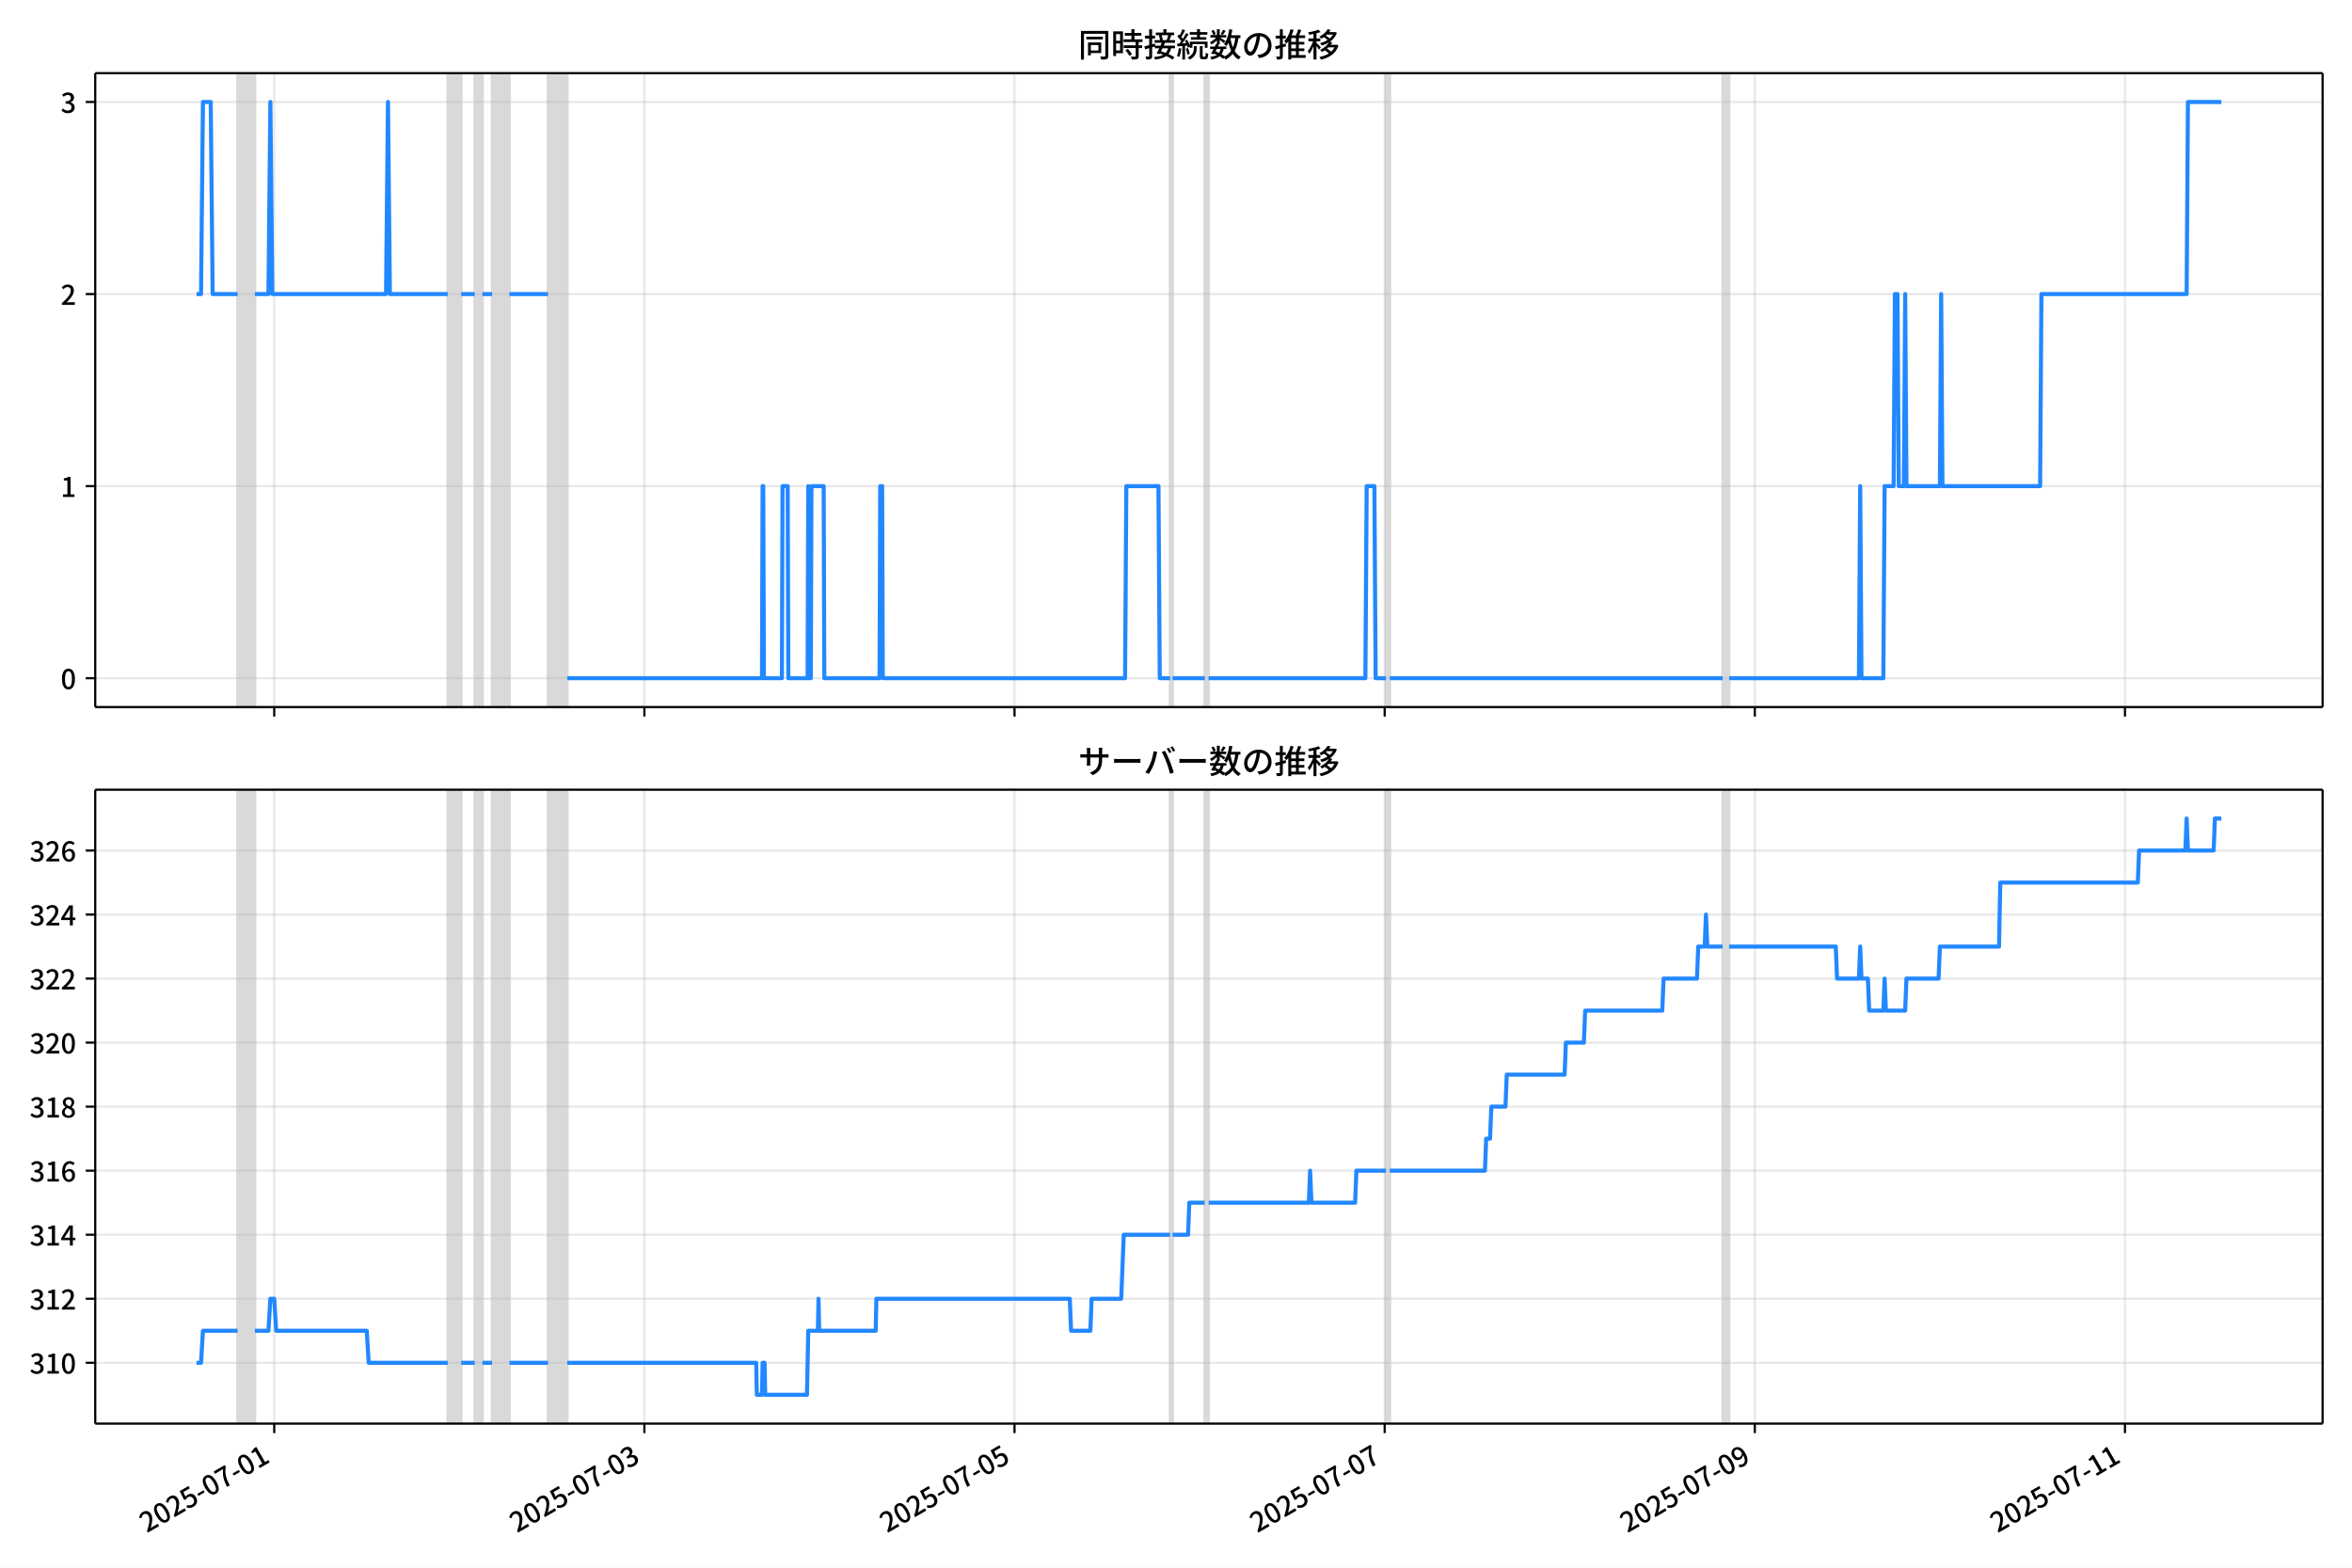
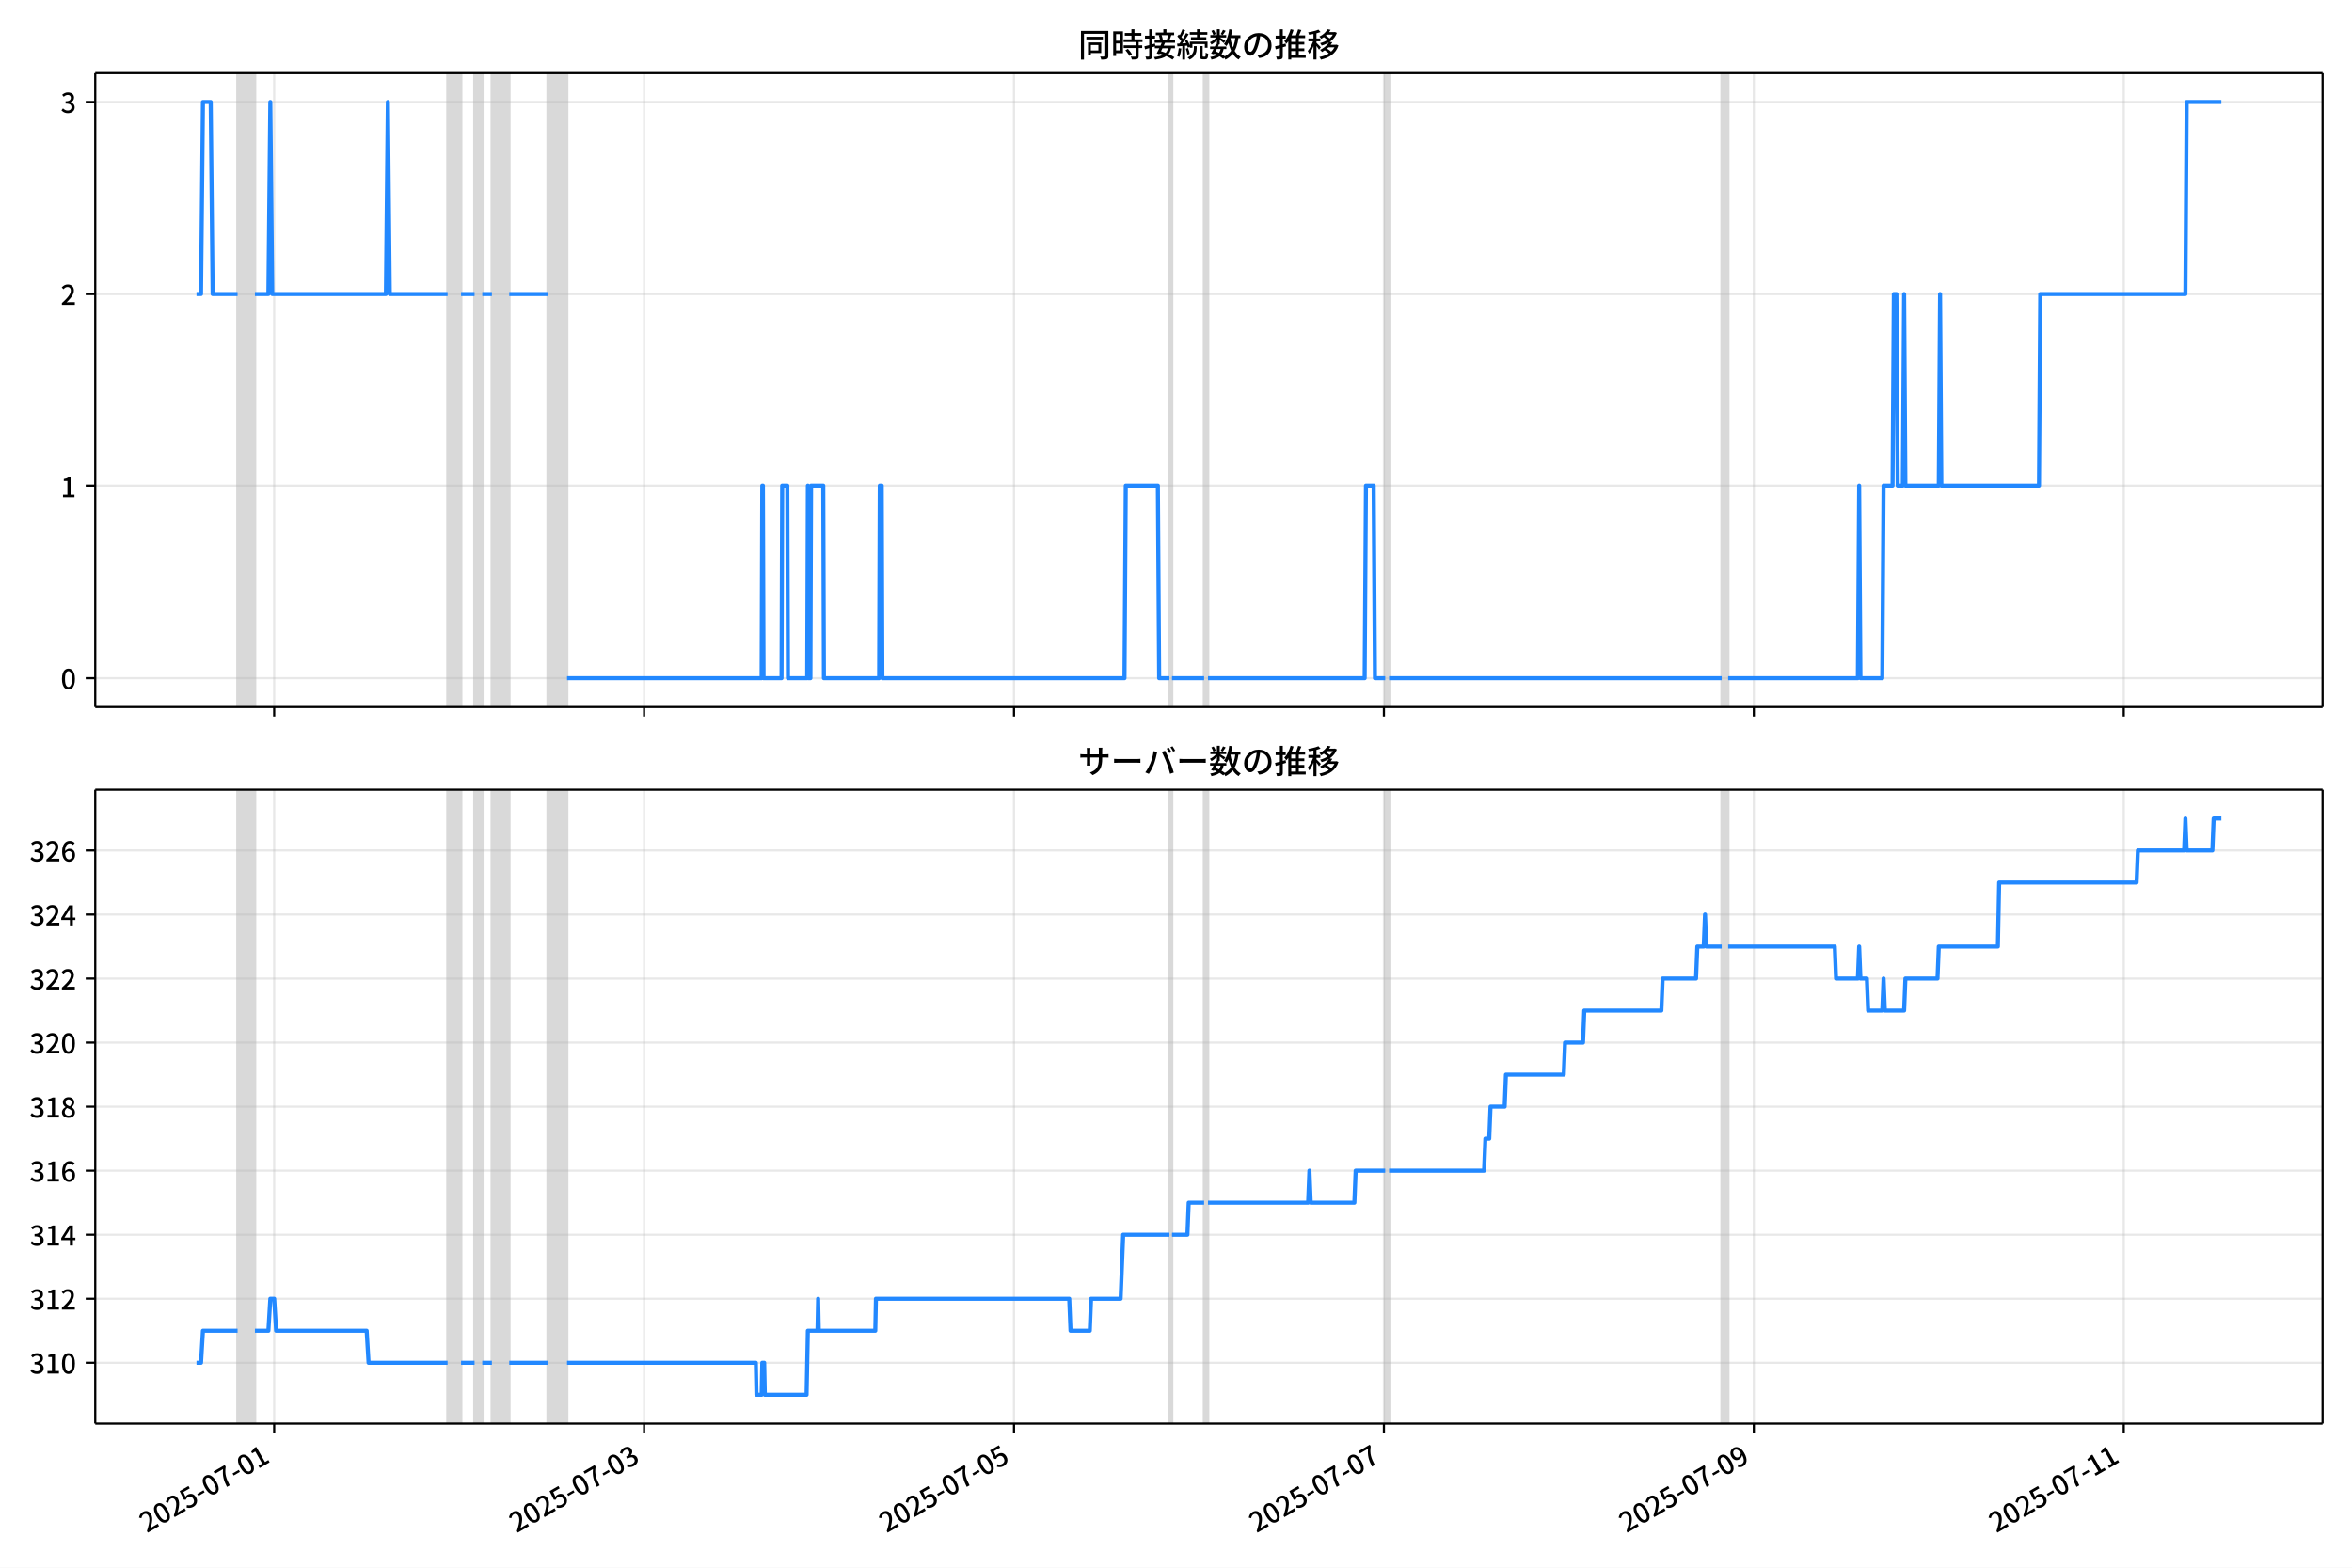
<svg xmlns="http://www.w3.org/2000/svg" xmlns:xlink="http://www.w3.org/1999/xlink" version="1.1" viewBox="0 0 864 576">
  <defs>
    <style type="text/css">*{stroke-linejoin: round; stroke-linecap: butt}</style>
  </defs>
  <g id="aa">
    <g id="ab">
      <path d="m0 576h864v-576h-864z" fill="#fff" />
    </g>
    <g id="ac">
      <g id="ad">
        <path d="m34.99 259.78h818.21v-232.9h-818.21z" fill="#fff" />
      </g>
      <g id="ae">
-         <path d="m87.282 259.78h6.374v-232.9h-6.374z" clip-path="url(#b)" fill="#808080" opacity=".3" stroke="#808080" />
+         <path d="m87.273 259.78h6.37v-232.9h-6.37z" clip-path="url(#b)" fill="#808080" opacity=".3" stroke="#808080" />
      </g>
      <g id="af">
-         <path d="m164.47 259.78h4.957v-232.9h-4.957z" clip-path="url(#b)" fill="#808080" opacity=".3" stroke="#808080" />
+         <path d="m164.42 259.78h4.954v-232.9h-4.954z" clip-path="url(#b)" fill="#808080" opacity=".3" stroke="#808080" />
      </g>
      <g id="ag">
-         <path d="m174.39 259.78h2.833v-232.9h-2.833z" clip-path="url(#b)" fill="#808080" opacity=".3" stroke="#808080" />
+         <path d="m174.32 259.78h2.831v-232.9h-2.831z" clip-path="url(#b)" fill="#808080" opacity=".3" stroke="#808080" />
      </g>
      <g id="ah">
-         <path d="m180.76 259.78h6.374v-232.9h-6.374z" clip-path="url(#b)" fill="#808080" opacity=".3" stroke="#808080" />
+         <path d="m180.69 259.78h6.37v-232.9h-6.37z" clip-path="url(#b)" fill="#808080" opacity=".3" stroke="#808080" />
      </g>
      <g id="ai">
-         <path d="m201.3 259.78h7.082v-232.9h-7.082z" clip-path="url(#b)" fill="#808080" opacity=".3" stroke="#808080" />
+         <path d="m201.22 259.78h7.077v-232.9h-7.077z" clip-path="url(#b)" fill="#808080" opacity=".3" stroke="#808080" />
      </g>
      <g id="aj">
-         <path d="m429.81 259.78h.944v-232.9h-.944z" clip-path="url(#b)" fill="#808080" opacity=".3" stroke="#808080" />
+         <path d="m429.58 259.78h.944v-232.9h-.944z" clip-path="url(#b)" fill="#808080" opacity=".3" stroke="#808080" />
      </g>
      <g id="ak">
-         <path d="m442.56 259.78h1.416v-232.9h-1.416z" clip-path="url(#b)" fill="#808080" opacity=".3" stroke="#808080" />
+         <path d="m442.32 259.78h1.415v-232.9h-1.415z" clip-path="url(#b)" fill="#808080" opacity=".3" stroke="#808080" />
      </g>
      <g id="al">
-         <path d="m509.13 259.78h1.416v-232.9h-1.416z" clip-path="url(#b)" fill="#808080" opacity=".3" stroke="#808080" />
+         <path d="m508.85 259.78h1.415v-232.9h-1.415z" clip-path="url(#b)" fill="#808080" opacity=".3" stroke="#808080" />
      </g>
      <g id="am">
-         <path d="m632.82 259.78h2.361v-232.9h-2.361z" clip-path="url(#b)" fill="#808080" opacity=".3" stroke="#808080" />
+         <path d="m632.47 259.78h2.359v-232.9h-2.359z" clip-path="url(#b)" fill="#808080" opacity=".3" stroke="#808080" />
      </g>
      <g id="an">
        <g id="ao">
          <g id="ap">
-             <path d="m100.74 259.78v-232.9" clip-path="url(#b)" fill="none" stroke="#b0b0b0" stroke-linecap="square" stroke-opacity=".3" stroke-width=".8" />
+             <path d="m100.72 259.78v-232.9" clip-path="url(#b)" fill="none" stroke="#b0b0b0" stroke-linecap="square" stroke-opacity=".3" stroke-width=".8" />
          </g>
          <g id="aq">
            <defs>
              <path id="f" d="m0 0v3.5" stroke="#000" stroke-width=".8" />
            </defs>
-             <use x="100.738" y="259.778" stroke="#000000" stroke-width=".8" xlink:href="#f" />
+             <use x="100.72" y="259.778" stroke="#000000" stroke-width=".8" xlink:href="#f" />
          </g>
        </g>
        <g id="ar">
          <g id="as">
-             <path d="m236.71 259.78v-232.9" clip-path="url(#b)" fill="none" stroke="#b0b0b0" stroke-linecap="square" stroke-opacity=".3" stroke-width=".8" />
+             <path d="m236.61 259.78v-232.9" clip-path="url(#b)" fill="none" stroke="#b0b0b0" stroke-linecap="square" stroke-opacity=".3" stroke-width=".8" />
          </g>
          <g id="at">
-             <use x="236.71" y="259.778" stroke="#000000" stroke-width=".8" xlink:href="#f" />
+             <use x="236.606" y="259.778" stroke="#000000" stroke-width=".8" xlink:href="#f" />
          </g>
        </g>
        <g id="au">
          <g id="av">
-             <path d="m372.68 259.78v-232.9" clip-path="url(#b)" fill="none" stroke="#b0b0b0" stroke-linecap="square" stroke-opacity=".3" stroke-width=".8" />
+             <path d="m372.49 259.78v-232.9" clip-path="url(#b)" fill="none" stroke="#b0b0b0" stroke-linecap="square" stroke-opacity=".3" stroke-width=".8" />
          </g>
          <g id="aw">
-             <use x="372.682" y="259.778" stroke="#000000" stroke-width=".8" xlink:href="#f" />
+             <use x="372.492" y="259.778" stroke="#000000" stroke-width=".8" xlink:href="#f" />
          </g>
        </g>
        <g id="ax">
          <g id="ay">
-             <path d="m508.65 259.78v-232.9" clip-path="url(#b)" fill="none" stroke="#b0b0b0" stroke-linecap="square" stroke-opacity=".3" stroke-width=".8" />
+             <path d="m508.38 259.78v-232.9" clip-path="url(#b)" fill="none" stroke="#b0b0b0" stroke-linecap="square" stroke-opacity=".3" stroke-width=".8" />
          </g>
          <g id="az">
-             <use x="508.655" y="259.778" stroke="#000000" stroke-width=".8" xlink:href="#f" />
+             <use x="508.378" y="259.778" stroke="#000000" stroke-width=".8" xlink:href="#f" />
          </g>
        </g>
        <g id="ba">
          <g id="bb">
-             <path d="m644.63 259.78v-232.9" clip-path="url(#b)" fill="none" stroke="#b0b0b0" stroke-linecap="square" stroke-opacity=".3" stroke-width=".8" />
+             <path d="m644.26 259.78v-232.9" clip-path="url(#b)" fill="none" stroke="#b0b0b0" stroke-linecap="square" stroke-opacity=".3" stroke-width=".8" />
          </g>
          <g id="bc">
-             <use x="644.627" y="259.778" stroke="#000000" stroke-width=".8" xlink:href="#f" />
+             <use x="644.264" y="259.778" stroke="#000000" stroke-width=".8" xlink:href="#f" />
          </g>
        </g>
        <g id="bd">
          <g id="be">
-             <path d="m780.6 259.78v-232.9" clip-path="url(#b)" fill="none" stroke="#b0b0b0" stroke-linecap="square" stroke-opacity=".3" stroke-width=".8" />
+             <path d="m780.15 259.78v-232.9" clip-path="url(#b)" fill="none" stroke="#b0b0b0" stroke-linecap="square" stroke-opacity=".3" stroke-width=".8" />
          </g>
          <g id="bf">
-             <use x="780.599" y="259.778" stroke="#000000" stroke-width=".8" xlink:href="#f" />
+             <use x="780.15" y="259.778" stroke="#000000" stroke-width=".8" xlink:href="#f" />
          </g>
        </g>
      </g>
      <g id="bg">
        <g id="bh">
          <g id="bi">
            <path d="m34.99 249.19h818.21" clip-path="url(#b)" fill="none" stroke="#b0b0b0" stroke-linecap="square" stroke-opacity=".3" stroke-width=".8" />
          </g>
          <g id="bj">
            <defs>
              <path id="e" d="m0 0h-3.5" stroke="#000" stroke-width=".8" />
            </defs>
            <use x="34.99" y="249.191" stroke="#000000" stroke-width=".8" xlink:href="#e" />
          </g>
          <g id="bk">
            <g transform="translate(22.29 253.18) scale(.1 -.1)">
              <defs>
                <path id="c" transform="scale(.015625)" d="m1830-90q-460 0-806 275-346 276-535 823-188 547-188 1366 0 820 188 1357 189 538 535 803 346 266 806 266 461 0 800-269 340-269 528-803 189-534 189-1354 0-819-189-1366-188-547-528-823-339-275-800-275zm0 589q237 0 422 185 186 186 288 599 103 413 103 1091 0 679-103 1082-102 403-288 582-185 180-422 180-236 0-422-180-186-179-292-582-105-403-105-1082 0-678 105-1091 106-413 292-599 186-185 422-185z" />
              </defs>
              <use xlink:href="#c" />
            </g>
          </g>
        </g>
        <g id="bl">
          <g id="bm">
            <path d="m34.99 178.62h818.21" clip-path="url(#b)" fill="none" stroke="#b0b0b0" stroke-linecap="square" stroke-opacity=".3" stroke-width=".8" />
          </g>
          <g id="bn">
            <use x="34.99" y="178.616" stroke="#000000" stroke-width=".8" xlink:href="#e" />
          </g>
          <g id="bo">
            <g transform="translate(22.29 182.6) scale(.1 -.1)">
              <defs>
                <path id="i" transform="scale(.015625)" d="m544 0v608h1037v3277h-845v467q333 58 579 147 247 90 451 218h557v-4109h915v-608h-2694z" />
              </defs>
              <use xlink:href="#i" />
            </g>
          </g>
        </g>
        <g id="bp">
          <g id="bq">
            <path d="m34.99 108.04h818.21" clip-path="url(#b)" fill="none" stroke="#b0b0b0" stroke-linecap="square" stroke-opacity=".3" stroke-width=".8" />
          </g>
          <g id="br">
            <use x="34.99" y="108.041" stroke="#000000" stroke-width=".8" xlink:href="#e" />
          </g>
          <g id="bs">
            <g transform="translate(22.29 112.03) scale(.1 -.1)">
              <defs>
                <path id="d" transform="scale(.015625)" d="m282 0v429q697 621 1164 1136 468 515 701 956 234 442 234 826 0 256-87 451-86 196-262 301-176 106-445 106-275 0-506-151-230-150-422-368l-416 410q301 333 637 518 336 186 803 186 429 0 749-176t496-493 176-745q0-455-224-919t-615-935q-390-470-889-950 186 20 394 36t374 16h1184v-634h-3046z" />
              </defs>
              <use xlink:href="#d" />
            </g>
          </g>
        </g>
        <g id="bt">
          <g id="bu">
            <path d="m34.99 37.466h818.21" clip-path="url(#b)" fill="none" stroke="#b0b0b0" stroke-linecap="square" stroke-opacity=".3" stroke-width=".8" />
          </g>
          <g id="bv">
            <use x="34.99" y="37.466" stroke="#000000" stroke-width=".8" xlink:href="#e" />
          </g>
          <g id="bw">
            <g transform="translate(22.29 41.451) scale(.1 -.1)">
              <defs>
                <path id="h" transform="scale(.015625)" d="m1715-90q-371 0-656 90t-503 240q-217 150-377 323l359 474q211-205 479-359 269-153 634-153 269 0 467 92 199 93 311 266t112 423q0 256-125 451t-429 300q-304 106-835 106v551q467 0 732 105 266 106 384 291 119 186 119 423 0 307-192 489-192 183-531 183-269 0-503-119-233-118-438-316l-384 460q282 256 614 413 333 157 737 157 422 0 748-144 327-144 512-413 186-269 186-659 0-403-221-685-221-281-592-422v-26q269-70 490-227t349-400 128-557q0-422-215-726-214-304-573-468-358-163-787-163z" />
              </defs>
              <use xlink:href="#h" />
            </g>
          </g>
        </g>
      </g>
      <g id="bx">
-         <path d="m72.181 108.04h1.663l.707-70.575h2.856l.71 70.575h9.165m6.374 0h4.957l.708-70.575.708 70.575h41.783l.708-70.575.708 70.575h21.246m4.957 0h4.957m2.833 0h3.541m6.374 0h14.164m7.082 141.15h71.527l.236-70.575h.236l.236 70.575h6.61l.236-70.575h1.889l.236 70.575h7.082l.236-70.575.236 70.575h.708l.236-70.575h4.485l.236 70.575h20.301l.236-70.575h.708l.236 70.575h88.996l.472-70.575h11.803l.472 70.575h3.777m.944 0h11.803m1.416 0h57.599l.472-70.575h2.833l.472 70.575h3.777m1.416 0h122.28m2.361 0h47.685l.472-70.575.472 70.575h8.026l.472-70.575h3.305l.472-70.575h.944l.472 70.575h1.889l.472-70.575.472 70.575h12.275l.472-70.575.472 70.575h35.882l.472-70.575h53.35l.472-70.575h12.275v0" clip-path="url(#b)" fill="none" stroke="#28f" stroke-linecap="square" stroke-width="1.5" />
+         <path d="m72.181 108.04h1.662l.706-70.575h2.855l.709 70.575h9.16m6.37 0h4.954l.708-70.575.708 70.575h41.757l.708-70.575.708 70.575h21.232m4.954 0h4.954m2.831 0h3.539m6.37 0h14.155m7.077 141.15h71.482l.236-70.575h.236l.236 70.575h6.606l.236-70.575h1.887l.236 70.575h7.077l.236-70.575.236 70.575h.708l.236-70.575h4.482l.236 70.575h20.289l.236-70.575h.708l.236 70.575h88.939l.472-70.575h11.796l.472 70.575h3.775m.944 0h11.796m1.415 0h57.563l.472-70.575h2.831l.472 70.575h3.775m1.415 0h122.2m2.359 0h47.654l.472-70.575.472 70.575h8.021l.472-70.575h3.303l.472-70.575h.944l.472 70.575h1.887l.472-70.575.472 70.575h12.267l.472-70.575.472 70.575h35.859l.472-70.575h53.316l.472-70.575h12.739v0" clip-path="url(#b)" fill="none" stroke="#28f" stroke-linecap="square" stroke-width="1.5" />
      </g>
      <g id="by">
        <path d="m34.99 259.78v-232.9" fill="none" stroke="#000" stroke-linecap="square" stroke-width=".8" />
      </g>
      <g id="bz">
        <path d="m853.2 259.78v-232.9" fill="none" stroke="#000" stroke-linecap="square" stroke-width=".8" />
      </g>
      <g id="ca">
        <path d="m34.99 259.78h818.21" fill="none" stroke="#000" stroke-linecap="square" stroke-width=".8" />
      </g>
      <g id="cb">
        <path d="m34.99 26.88h818.21" fill="none" stroke="#000" stroke-linecap="square" stroke-width=".8" />
      </g>
      <g id="cc">
        <g transform="translate(396.1 20.88) scale(.12 -.12)">
          <defs>
            <path id="v" transform="scale(.015625)" d="m1587 3936h3232v-518h-3232v518zm320-1114h557v-2534h-557v2534zm301 0h2291v-2086h-2291v512h1734v1069h-1734v505zm-1683 2260h5113v-570h-4524v-5056h-589v5626zm4768 0h595v-4896q0-250-67-397t-227-218q-160-77-426-96t-675-19q-13 83-45 192t-77 218q-45 108-89 185 281-13 527-13 247 0 330 0 83 7 118 42 36 35 36 112v4890z" />
            <path id="t" transform="scale(.015625)" d="m2714 4672h3238v-525h-3238v525zm-244-1235h3712v-538h-3712v538zm20-1184h3635v-531h-3635v531zm1523 3155h595v-2310h-595v2310zm832-2451h589v-2823q0-230-61-364-61-135-227-199-167-70-423-86t-633-16q-20 121-78 285-57 163-121 284 275-6 509-9t310-3q77 6 106 28 29 23 29 93v2810zm-2023-1677 487 282q153-160 313-352t294-381q135-189 206-343l-519-313q-64 153-189 348-124 196-278 394-154 199-314 365zm-2086 3718h1619v-4281h-1619v544h1056v3187h-1056v550zm32-1843h1293v-537h-1293v537zm-320 1843h563v-4832h-563v4832z" />
            <path id="u" transform="scale(.015625)" d="m3866 5408h614v-870h-614v870zm-1479-653h3597v-518h-3597v518zm-230-1485h4e3v-518h-4e3v518zm825 922 519 102q64-160 121-342 58-182 96-352 39-170 45-304l-544-128q-6 134-42 313-35 180-83 365-48 186-112 346zm1856 109 589-71q-96-275-202-557-105-281-195-486l-518 77q58 147 122 329 64 183 118 372t86 336zm-2643-2106h3943v-518h-3943v518zm1408 685 602-115q-167-371-362-784t-390-797-362-685l-525 179q160 288 346 666t368 784 323 752zm-659-2157 358 403q352-102 733-240 381-137 752-304 371-166 697-336 327-169 558-329l-384-461q-218 160-532 336-313 176-685 345-371 170-755 323-384 154-742 263zm1894 1114 583-71q-122-550-353-944-230-393-604-662t-922-435q-547-167-1296-269-25 128-93 269-67 141-137 230 678 64 1168 192t819 349q330 221 531 550 202 330 304 791zm-4684 217q396 90 953 240 557 151 1120 311l77-544q-525-154-1053-311-528-156-963-284l-134 588zm121 2093h1965v-563h-1965v563zm819 1248h576v-5229q0-236-51-374t-192-208q-141-77-355-99-214-23-541-16-13 115-64 288t-109 294q205-6 381-6t234 0q64 0 92 28 29 29 29 93v5229z" />
            <path id="s" transform="scale(.015625)" d="m4058 5408h595v-1798h-595v1798zm-1415-563h3443v-499h-3443v499zm231-992h3008v-499h-3008v499zm-224-877h3475v-1203h-531v729h-2432v-729h-512v1203zm1964-877h551v-1881q0-122 22-157 23-35 106-35 25 0 92 0 68 0 135 0t99 0q51 0 83 54t45 224 19 515q90-70 234-131t259-93q-19-429-83-662-64-234-183-326-118-93-316-93-39 0-103 0t-134 0-138 0q-67 0-99 0-237 0-365 64t-176 218q-48 153-48 422v1881zm-1164-6h550v-455q0-243-48-528-48-284-186-579-137-294-409-572-272-279-727-503-70 90-192 208-121 118-230 195 416 205 665 438 250 234 371 474 122 240 164 467 42 228 42 413v442zm-2240 3309 524-192q-121-244-259-503-137-259-275-496t-259-416l-410 173q122 186 246 438 125 253 240 515 116 263 193 481zm716-743 500-230q-224-359-496-756-272-396-548-764-275-368-518-650l-358 205q179 211 377 483 199 272 387 569 189 298 358 592 170 295 298 551zm-1721-665 307 403q166-154 339-340 173-185 320-364t224-327l-326-460q-77 160-218 348-141 189-314 384-172 196-332 356zm1485-832 435 179q128-211 249-458 122-246 215-474 93-227 137-412l-473-211q-32 185-119 422-86 237-201 486-115 250-243 468zm-1530-583q422 26 998 54 576 29 1184 68l7-499q-570-45-1127-84-556-38-992-70l-70 531zm1702-992 436 135q121-276 214-596t118-556l-454-148q-26 237-112 563-86 327-202 602zm-1363 109 499-83q-57-455-163-897-105-441-253-748-51 32-134 73-83 42-170 83-86 42-144 62 148 294 234 697t131 813zm691 627h525v-2861h-525v2861z" />
            <path id="m" transform="scale(.015625)" d="m224 2022h3187v-499h-3187v499zm51 2247h3111v-487h-3111v487zm1127-1735 563-121q-154-320-333-672t-352-679q-173-326-326-582l-532 173q148 243 324 566t345 669q170 346 311 646zm934-832 563-64q-89-480-262-838t-461-614-701-432-976-298q-25 128-99 269t-157 237q659 102 1085 303 426 202 666 554t342 883zm422 3597 519-211q-147-218-298-436-150-217-278-377l-403 186q121 173 252 413 132 240 208 425zm-1203 109h563v-2957h-563v2957zm-1075-320 448 186q134-192 246-420 112-227 157-393l-467-211q-38 172-147 406t-237 432zm1094-1050 397-236q-160-263-400-529-240-265-519-489-278-224-553-378-51 103-141 237-89 135-179 218 269 109 534 294 266 186 493 416 228 231 368 467zm487-204q83-45 246-145 163-99 352-211t346-211 221-150l-327-423q-83 77-230 198-147 122-317 253-170 132-327 250-156 119-259 189l295 250zm1798 396h2311v-556h-2311v556zm115 1178 615-90q-103-640-263-1235t-384-1101q-224-505-512-889-44 57-134 134t-186 157-166 125q275 339 473 796 199 458 340 995 141 538 217 1108zm1223-1510 614-58q-147-1101-445-1940-297-838-813-1443-515-604-1321-1014-26 71-90 177-64 105-134 208-70 102-128 159 742 346 1212 880 471 535 730 1290 260 755 375 1741zm-1005-135q134-851 387-1597 253-745 659-1305 407-560 1002-874-70-57-154-150-83-93-154-189-70-96-121-179-633 371-1056 988-422 618-688 1434-265 816-425 1783l550 89zm-3309-3065 327 416q377-148 754-330 378-182 701-378 324-195 548-368l-416-435q-211 179-519 378-307 198-666 383-358 186-729 334z" />
            <path id="r" transform="scale(.015625)" d="m3686 4378q-64-493-163-1041-99-547-265-1084-192-653-432-1104t-522-688-595-237q-320 0-596 221-275 221-448 621-172 400-172 931 0 537 220 1017 221 480 611 851 391 372 909 583 519 211 1121 211 576 0 1040-186 464-185 793-515 330-329 502-771 173-441 173-941 0-672-278-1194-278-521-816-851-538-329-1318-444l-378 601q166 20 307 42t263 48q307 70 585 217 279 148 496 375 218 227 342 534 125 308 125 692t-122 713q-121 330-358 573-236 243-582 380-346 138-781 138-525 0-935-186-409-185-694-489-284-304-432-656-147-352-147-678 0-365 89-605 90-240 224-355 135-115 276-115t288 144 297 457q151 314 298 800 147 461 246 982 100 522 145 1021l684-12z" />
            <path id="n" transform="scale(.015625)" d="m2995 2925h2893v-519h-2893v519zm0-1280h2893v-519h-2893v519zm-64-1299h3232v-557h-3232v557zm1312 3577h563v-3763h-563v3763zm429 1466 634-141q-154-390-340-794-185-403-339-684l-512 140q103 199 208 458 106 259 195 528 90 269 154 493zm-1472 25 582-147q-153-518-371-1018-217-499-483-931t-573-758q-38 64-109 160-70 96-147 198-77 103-141 160 416 416 733 1034t509 1302zm128-1203h2720v-537h-2720v-4205h-582v4422l313 320h269zm-3174-2157q396 90 953 240 557 151 1120 311l77-544q-525-154-1053-311-528-156-963-284l-134 588zm121 2093h1965v-563h-1965v563zm819 1248h576v-5229q0-236-51-374t-192-208q-141-77-355-99-214-23-541-16-13 115-64 288t-109 294q205-6 381-6t234 0q64 0 92 28 29 29 29 93v5229z" />
            <path id="l" transform="scale(.015625)" d="m4051 5402 595-109q-281-493-729-941t-1107-806q-39 64-106 144t-141 153q-73 74-137 119 608 288 1011 678t614 762zm-77-557h1511v-493h-1863l352 493zm1293 0h109l109 25 384-179q-192-505-496-905t-695-701q-390-301-845-519-454-217-947-358-44 109-137 253t-176 227q448 109 867 294 419 186 777 445 359 259 631 592t419 730v96zm-1990-954 377 307q167-96 336-218 170-121 320-249 151-128 247-237l-397-332q-90 108-237 236t-317 259q-169 132-329 234zm1107-934 595-109q-307-538-803-1031-496-492-1232-876-38 64-102 144t-138 156q-74 77-138 116 455 217 807 483t604 554q253 288 407 563zm-90-589h1460v-506h-1818l358 506zm1268 0h121l109 26 384-167q-192-614-531-1075t-787-794q-448-332-983-553-534-221-1129-355-45 115-132 269-86 153-176 249 551 96 1043 285 493 189 903 473 410 285 714 669t464 883v90zm-2132-1056 410 339q186-102 384-237 198-134 371-275t282-269l-435-371q-103 128-270 272-166 144-361 288t-381 253zm-2150 3533h589v-5376h-589v5376zm-992-1242h2336v-569h-2336v569zm1024-224 365-160q-96-339-231-707-134-368-291-727-157-358-336-672-179-313-365-537-44 128-134 291t-160 272q173 192 339 457 167 266 323 570 157 304 282 618t208 595zm941 1946 416-467q-314-122-695-221-380-99-784-173-403-74-780-131-20 102-71 236-51 135-102 231 358 58 732 138 375 80 711 179t573 208zm-397-2579q58-45 179-170 122-125 266-266 144-140 259-265t160-183l-352-473q-58 102-157 255-99 154-218 317-118 164-227 311-108 147-185 237l275 237z" />
          </defs>
          <use xlink:href="#v" />
          <use transform="translate(100)" xlink:href="#t" />
          <use transform="translate(200)" xlink:href="#u" />
          <use transform="translate(300)" xlink:href="#s" />
          <use transform="translate(400)" xlink:href="#m" />
          <use transform="translate(500)" xlink:href="#r" />
          <use transform="translate(600)" xlink:href="#n" />
          <use transform="translate(700)" xlink:href="#l" />
        </g>
      </g>
    </g>
    <g id="cd">
      <g id="ce">
        <path d="m34.99 523.06h818.21v-232.9h-818.21z" fill="#fff" />
      </g>
      <g id="cf">
-         <path d="m87.282 523.06h6.374v-232.9h-6.374z" clip-path="url(#a)" fill="#808080" opacity=".3" stroke="#808080" />
+         <path d="m87.273 523.06h6.37v-232.9h-6.37z" clip-path="url(#a)" fill="#808080" opacity=".3" stroke="#808080" />
      </g>
      <g id="cg">
-         <path d="m164.47 523.06h4.957v-232.9h-4.957z" clip-path="url(#a)" fill="#808080" opacity=".3" stroke="#808080" />
+         <path d="m164.42 523.06h4.954v-232.9h-4.954z" clip-path="url(#a)" fill="#808080" opacity=".3" stroke="#808080" />
      </g>
      <g id="ch">
-         <path d="m174.39 523.06h2.833v-232.9h-2.833z" clip-path="url(#a)" fill="#808080" opacity=".3" stroke="#808080" />
+         <path d="m174.32 523.06h2.831v-232.9h-2.831z" clip-path="url(#a)" fill="#808080" opacity=".3" stroke="#808080" />
      </g>
      <g id="ci">
-         <path d="m180.76 523.06h6.374v-232.9h-6.374z" clip-path="url(#a)" fill="#808080" opacity=".3" stroke="#808080" />
+         <path d="m180.69 523.06h6.37v-232.9h-6.37z" clip-path="url(#a)" fill="#808080" opacity=".3" stroke="#808080" />
      </g>
      <g id="cj">
-         <path d="m201.3 523.06h7.082v-232.9h-7.082z" clip-path="url(#a)" fill="#808080" opacity=".3" stroke="#808080" />
+         <path d="m201.22 523.06h7.077v-232.9h-7.077z" clip-path="url(#a)" fill="#808080" opacity=".3" stroke="#808080" />
      </g>
      <g id="ck">
-         <path d="m429.81 523.06h.944v-232.9h-.944z" clip-path="url(#a)" fill="#808080" opacity=".3" stroke="#808080" />
+         <path d="m429.58 523.06h.944v-232.9h-.944z" clip-path="url(#a)" fill="#808080" opacity=".3" stroke="#808080" />
      </g>
      <g id="cl">
-         <path d="m442.56 523.06h1.416v-232.9h-1.416z" clip-path="url(#a)" fill="#808080" opacity=".3" stroke="#808080" />
+         <path d="m442.32 523.06h1.415v-232.9h-1.415z" clip-path="url(#a)" fill="#808080" opacity=".3" stroke="#808080" />
      </g>
      <g id="cm">
-         <path d="m509.13 523.06h1.416v-232.9h-1.416z" clip-path="url(#a)" fill="#808080" opacity=".3" stroke="#808080" />
+         <path d="m508.85 523.06h1.415v-232.9h-1.415z" clip-path="url(#a)" fill="#808080" opacity=".3" stroke="#808080" />
      </g>
      <g id="cn">
-         <path d="m632.82 523.06h2.361v-232.9h-2.361z" clip-path="url(#a)" fill="#808080" opacity=".3" stroke="#808080" />
+         <path d="m632.47 523.06h2.359v-232.9h-2.359z" clip-path="url(#a)" fill="#808080" opacity=".3" stroke="#808080" />
      </g>
      <g id="co">
        <g id="cp">
          <g id="cq">
-             <path d="m100.74 523.06v-232.9" clip-path="url(#a)" fill="none" stroke="#b0b0b0" stroke-linecap="square" stroke-opacity=".3" stroke-width=".8" />
+             <path d="m100.72 523.06v-232.9" clip-path="url(#a)" fill="none" stroke="#b0b0b0" stroke-linecap="square" stroke-opacity=".3" stroke-width=".8" />
          </g>
          <g id="cr">
-             <use x="100.738" y="523.055" stroke="#000000" stroke-width=".8" xlink:href="#f" />
+             <use x="100.72" y="523.055" stroke="#000000" stroke-width=".8" xlink:href="#f" />
          </g>
          <g id="cs">
-             <g transform="translate(53.948 563.33) rotate(-30) scale(.1 -.1)">
+             <g transform="translate(53.93 563.33) rotate(-30) scale(.1 -.1)">
              <defs>
                <path id="k" transform="scale(.015625)" d="m1715-90q-365 0-653 90t-506 237q-217 147-383 307l352 480q134-134 294-246t361-183q202-70 452-70 262 0 473 118 212 119 333 346 122 227 122 541 0 460-247 716-246 256-649 256-224 0-384-64t-365-198l-365 237 141 2240h2387v-627h-1747l-109-1204q154 77 307 118 154 42 340 42 397 0 723-160t518-490q192-329 192-847 0-519-224-887t-586-560q-361-192-777-192z" />
                <path id="g" transform="scale(.015625)" d="m301 1536v544h1689v-544h-1689z" />
                <path id="j" transform="scale(.015625)" d="m1235 0q32 646 109 1187t224 1024 384 941 576 938h-2208v627h3027v-455q-409-512-665-989-256-476-397-969t-205-1053-90-1251h-755z" />
              </defs>
              <use xlink:href="#d" />
              <use transform="translate(57)" xlink:href="#c" />
              <use transform="translate(114)" xlink:href="#d" />
              <use transform="translate(171)" xlink:href="#k" />
              <use transform="translate(228)" xlink:href="#g" />
              <use transform="translate(263.7)" xlink:href="#c" />
              <use transform="translate(320.7)" xlink:href="#j" />
              <use transform="translate(377.7)" xlink:href="#g" />
              <use transform="translate(413.4)" xlink:href="#c" />
              <use transform="translate(470.4)" xlink:href="#i" />
            </g>
          </g>
        </g>
        <g id="ct">
          <g id="cu">
-             <path d="m236.71 523.06v-232.9" clip-path="url(#a)" fill="none" stroke="#b0b0b0" stroke-linecap="square" stroke-opacity=".3" stroke-width=".8" />
+             <path d="m236.61 523.06v-232.9" clip-path="url(#a)" fill="none" stroke="#b0b0b0" stroke-linecap="square" stroke-opacity=".3" stroke-width=".8" />
          </g>
          <g id="cv">
-             <use x="236.71" y="523.055" stroke="#000000" stroke-width=".8" xlink:href="#f" />
+             <use x="236.606" y="523.055" stroke="#000000" stroke-width=".8" xlink:href="#f" />
          </g>
          <g id="cw">
-             <g transform="translate(189.92 563.33) rotate(-30) scale(.1 -.1)">
+             <g transform="translate(189.82 563.33) rotate(-30) scale(.1 -.1)">
              <use xlink:href="#d" />
              <use transform="translate(57)" xlink:href="#c" />
              <use transform="translate(114)" xlink:href="#d" />
              <use transform="translate(171)" xlink:href="#k" />
              <use transform="translate(228)" xlink:href="#g" />
              <use transform="translate(263.7)" xlink:href="#c" />
              <use transform="translate(320.7)" xlink:href="#j" />
              <use transform="translate(377.7)" xlink:href="#g" />
              <use transform="translate(413.4)" xlink:href="#c" />
              <use transform="translate(470.4)" xlink:href="#h" />
            </g>
          </g>
        </g>
        <g id="cx">
          <g id="cy">
-             <path d="m372.68 523.06v-232.9" clip-path="url(#a)" fill="none" stroke="#b0b0b0" stroke-linecap="square" stroke-opacity=".3" stroke-width=".8" />
+             <path d="m372.49 523.06v-232.9" clip-path="url(#a)" fill="none" stroke="#b0b0b0" stroke-linecap="square" stroke-opacity=".3" stroke-width=".8" />
          </g>
          <g id="cz">
-             <use x="372.682" y="523.055" stroke="#000000" stroke-width=".8" xlink:href="#f" />
+             <use x="372.492" y="523.055" stroke="#000000" stroke-width=".8" xlink:href="#f" />
          </g>
          <g id="da">
-             <g transform="translate(325.89 563.33) rotate(-30) scale(.1 -.1)">
+             <g transform="translate(325.7 563.33) rotate(-30) scale(.1 -.1)">
              <use xlink:href="#d" />
              <use transform="translate(57)" xlink:href="#c" />
              <use transform="translate(114)" xlink:href="#d" />
              <use transform="translate(171)" xlink:href="#k" />
              <use transform="translate(228)" xlink:href="#g" />
              <use transform="translate(263.7)" xlink:href="#c" />
              <use transform="translate(320.7)" xlink:href="#j" />
              <use transform="translate(377.7)" xlink:href="#g" />
              <use transform="translate(413.4)" xlink:href="#c" />
              <use transform="translate(470.4)" xlink:href="#k" />
            </g>
          </g>
        </g>
        <g id="db">
          <g id="dc">
-             <path d="m508.65 523.06v-232.9" clip-path="url(#a)" fill="none" stroke="#b0b0b0" stroke-linecap="square" stroke-opacity=".3" stroke-width=".8" />
+             <path d="m508.38 523.06v-232.9" clip-path="url(#a)" fill="none" stroke="#b0b0b0" stroke-linecap="square" stroke-opacity=".3" stroke-width=".8" />
          </g>
          <g id="dd">
-             <use x="508.655" y="523.055" stroke="#000000" stroke-width=".8" xlink:href="#f" />
+             <use x="508.378" y="523.055" stroke="#000000" stroke-width=".8" xlink:href="#f" />
          </g>
          <g id="de">
-             <g transform="translate(461.87 563.33) rotate(-30) scale(.1 -.1)">
+             <g transform="translate(461.59 563.33) rotate(-30) scale(.1 -.1)">
              <use xlink:href="#d" />
              <use transform="translate(57)" xlink:href="#c" />
              <use transform="translate(114)" xlink:href="#d" />
              <use transform="translate(171)" xlink:href="#k" />
              <use transform="translate(228)" xlink:href="#g" />
              <use transform="translate(263.7)" xlink:href="#c" />
              <use transform="translate(320.7)" xlink:href="#j" />
              <use transform="translate(377.7)" xlink:href="#g" />
              <use transform="translate(413.4)" xlink:href="#c" />
              <use transform="translate(470.4)" xlink:href="#j" />
            </g>
          </g>
        </g>
        <g id="df">
          <g id="dg">
-             <path d="m644.63 523.06v-232.9" clip-path="url(#a)" fill="none" stroke="#b0b0b0" stroke-linecap="square" stroke-opacity=".3" stroke-width=".8" />
+             <path d="m644.26 523.06v-232.9" clip-path="url(#a)" fill="none" stroke="#b0b0b0" stroke-linecap="square" stroke-opacity=".3" stroke-width=".8" />
          </g>
          <g id="dh">
-             <use x="644.627" y="523.055" stroke="#000000" stroke-width=".8" xlink:href="#f" />
+             <use x="644.264" y="523.055" stroke="#000000" stroke-width=".8" xlink:href="#f" />
          </g>
          <g id="di">
-             <g transform="translate(597.84 563.33) rotate(-30) scale(.1 -.1)">
+             <g transform="translate(597.47 563.33) rotate(-30) scale(.1 -.1)">
              <defs>
                <path id="w" transform="scale(.015625)" d="m1562-90q-410 0-708 150-297 151-502 356l403 461q141-160 346-256t422-96q224 0 425 102 202 103 352 333 151 230 237 614 87 384 87 941 0 589-115 970t-323 563-496 182q-205 0-372-118-166-118-262-336t-96-525q0-301 86-512 87-211 259-323 173-112 417-112 224 0 460 141 237 141 448 461l32-544q-134-180-313-314t-371-208-384-74q-391 0-689 166-297 167-467 496-169 330-169 823 0 467 195 816t515 541 698 192q339 0 636-138 298-137 519-419 221-281 349-710t128-1018q0-691-141-1187t-391-807q-249-310-563-461-313-150-652-150z" />
              </defs>
              <use xlink:href="#d" />
              <use transform="translate(57)" xlink:href="#c" />
              <use transform="translate(114)" xlink:href="#d" />
              <use transform="translate(171)" xlink:href="#k" />
              <use transform="translate(228)" xlink:href="#g" />
              <use transform="translate(263.7)" xlink:href="#c" />
              <use transform="translate(320.7)" xlink:href="#j" />
              <use transform="translate(377.7)" xlink:href="#g" />
              <use transform="translate(413.4)" xlink:href="#c" />
              <use transform="translate(470.4)" xlink:href="#w" />
            </g>
          </g>
        </g>
        <g id="dj">
          <g id="dk">
-             <path d="m780.6 523.06v-232.9" clip-path="url(#a)" fill="none" stroke="#b0b0b0" stroke-linecap="square" stroke-opacity=".3" stroke-width=".8" />
+             <path d="m780.15 523.06v-232.9" clip-path="url(#a)" fill="none" stroke="#b0b0b0" stroke-linecap="square" stroke-opacity=".3" stroke-width=".8" />
          </g>
          <g id="dl">
-             <use x="780.599" y="523.055" stroke="#000000" stroke-width=".8" xlink:href="#f" />
+             <use x="780.15" y="523.055" stroke="#000000" stroke-width=".8" xlink:href="#f" />
          </g>
          <g id="dm">
-             <g transform="translate(733.81 563.33) rotate(-30) scale(.1 -.1)">
+             <g transform="translate(733.36 563.33) rotate(-30) scale(.1 -.1)">
              <use xlink:href="#d" />
              <use transform="translate(57)" xlink:href="#c" />
              <use transform="translate(114)" xlink:href="#d" />
              <use transform="translate(171)" xlink:href="#k" />
              <use transform="translate(228)" xlink:href="#g" />
              <use transform="translate(263.7)" xlink:href="#c" />
              <use transform="translate(320.7)" xlink:href="#j" />
              <use transform="translate(377.7)" xlink:href="#g" />
              <use transform="translate(413.4)" xlink:href="#i" />
              <use transform="translate(470.4)" xlink:href="#i" />
            </g>
          </g>
        </g>
      </g>
      <g id="dn">
        <g id="do">
          <g id="dp">
            <path d="m34.99 500.71h818.21" clip-path="url(#a)" fill="none" stroke="#b0b0b0" stroke-linecap="square" stroke-opacity=".3" stroke-width=".8" />
          </g>
          <g id="dq">
            <use x="34.99" y="500.707" stroke="#000000" stroke-width=".8" xlink:href="#e" />
          </g>
          <g id="dr">
            <g transform="translate(10.89 504.69) scale(.1 -.1)">
              <use xlink:href="#h" />
              <use transform="translate(57)" xlink:href="#i" />
              <use transform="translate(114)" xlink:href="#c" />
            </g>
          </g>
        </g>
        <g id="ds">
          <g id="dt">
            <path d="m34.99 477.18h818.21" clip-path="url(#a)" fill="none" stroke="#b0b0b0" stroke-linecap="square" stroke-opacity=".3" stroke-width=".8" />
          </g>
          <g id="du">
            <use x="34.99" y="477.182" stroke="#000000" stroke-width=".8" xlink:href="#e" />
          </g>
          <g id="dv">
            <g transform="translate(10.89 481.17) scale(.1 -.1)">
              <use xlink:href="#h" />
              <use transform="translate(57)" xlink:href="#i" />
              <use transform="translate(114)" xlink:href="#d" />
            </g>
          </g>
        </g>
        <g id="dw">
          <g id="dx">
            <path d="m34.99 453.66h818.21" clip-path="url(#a)" fill="none" stroke="#b0b0b0" stroke-linecap="square" stroke-opacity=".3" stroke-width=".8" />
          </g>
          <g id="dy">
            <use x="34.99" y="453.657" stroke="#000000" stroke-width=".8" xlink:href="#e" />
          </g>
          <g id="dz">
            <g transform="translate(10.89 457.64) scale(.1 -.1)">
              <defs>
                <path id="p" transform="scale(.015625)" d="m2170 0v3072q0 192 12 457 13 266 20 458h-26q-90-179-183-365-92-185-195-364l-921-1415h2579v-576h-3328v493l1875 2957h858v-4717h-691z" />
              </defs>
              <use xlink:href="#h" />
              <use transform="translate(57)" xlink:href="#i" />
              <use transform="translate(114)" xlink:href="#p" />
            </g>
          </g>
        </g>
        <g id="ea">
          <g id="eb">
            <path d="m34.99 430.13h818.21" clip-path="url(#a)" fill="none" stroke="#b0b0b0" stroke-linecap="square" stroke-opacity=".3" stroke-width=".8" />
          </g>
          <g id="ec">
            <use x="34.99" y="430.132" stroke="#000000" stroke-width=".8" xlink:href="#e" />
          </g>
          <g id="ed">
            <g transform="translate(10.89 434.12) scale(.1 -.1)">
              <defs>
                <path id="o" transform="scale(.015625)" d="m1971-90q-339 0-634 144-294 144-518 435-224 292-352 733-128 442-128 1044 0 678 147 1161 148 483 397 784 250 301 570 445t665 144q397 0 688-147 292-147 490-359l-403-448q-128 154-327 253-198 99-409 99-307 0-567-182-259-182-413-605-153-422-153-1145 0-608 115-1002t326-589q212-195 493-195 212 0 375 121 163 122 259 343t96 522q0 300-90 511-89 212-259 320-169 109-419 109-211 0-451-134t-458-461l-25 538q134 192 313 323t374 201q196 71 375 71 397 0 694-163 298-163 467-490 170-326 170-825 0-468-195-817-195-348-512-544-317-195-701-195z" />
              </defs>
              <use xlink:href="#h" />
              <use transform="translate(57)" xlink:href="#i" />
              <use transform="translate(114)" xlink:href="#o" />
            </g>
          </g>
        </g>
        <g id="ee">
          <g id="ef">
            <path d="m34.99 406.61h818.21" clip-path="url(#a)" fill="none" stroke="#b0b0b0" stroke-linecap="square" stroke-opacity=".3" stroke-width=".8" />
          </g>
          <g id="eg">
            <use x="34.99" y="406.607" stroke="#000000" stroke-width=".8" xlink:href="#e" />
          </g>
          <g id="eh">
            <g transform="translate(10.89 410.59) scale(.1 -.1)">
              <defs>
                <path id="x" transform="scale(.015625)" d="m1830-90q-441 0-787 163-345 164-547 448-202 285-202 650 0 314 122 557t314 419 403 291v32q-256 186-442 458-185 272-185 643 0 365 176 640t480 425q304 151 694 151 410 0 704-160t457-439q164-278 164-649 0-237-96-448t-234-381q-137-169-291-278v-32q218-115 397-285 179-169 288-406t109-557q0-346-189-628-189-281-532-448-342-166-803-166zm314 2708q205 198 310 419 106 221 106 464 0 211-83 384t-247 272q-163 99-393 99-288 0-480-183-192-182-192-502 0-256 134-429 135-172 359-294t486-230zm-294-2170q236 0 418 89 183 90 285 253 103 164 103 388 0 211-90 367-89 157-246 272-157 116-368 215t-454 195q-244-173-398-426-153-252-153-553 0-237 118-416 119-179 324-282 205-102 461-102z" />
              </defs>
              <use xlink:href="#h" />
              <use transform="translate(57)" xlink:href="#i" />
              <use transform="translate(114)" xlink:href="#x" />
            </g>
          </g>
        </g>
        <g id="ei">
          <g id="ej">
            <path d="m34.99 383.08h818.21" clip-path="url(#a)" fill="none" stroke="#b0b0b0" stroke-linecap="square" stroke-opacity=".3" stroke-width=".8" />
          </g>
          <g id="ek">
            <use x="34.99" y="383.082" stroke="#000000" stroke-width=".8" xlink:href="#e" />
          </g>
          <g id="el">
            <g transform="translate(10.89 387.07) scale(.1 -.1)">
              <use xlink:href="#h" />
              <use transform="translate(57)" xlink:href="#d" />
              <use transform="translate(114)" xlink:href="#c" />
            </g>
          </g>
        </g>
        <g id="em">
          <g id="en">
            <path d="m34.99 359.56h818.21" clip-path="url(#a)" fill="none" stroke="#b0b0b0" stroke-linecap="square" stroke-opacity=".3" stroke-width=".8" />
          </g>
          <g id="eo">
            <use x="34.99" y="359.557" stroke="#000000" stroke-width=".8" xlink:href="#e" />
          </g>
          <g id="ep">
            <g transform="translate(10.89 363.54) scale(.1 -.1)">
              <use xlink:href="#h" />
              <use transform="translate(57)" xlink:href="#d" />
              <use transform="translate(114)" xlink:href="#d" />
            </g>
          </g>
        </g>
        <g id="eq">
          <g id="er">
            <path d="m34.99 336.03h818.21" clip-path="url(#a)" fill="none" stroke="#b0b0b0" stroke-linecap="square" stroke-opacity=".3" stroke-width=".8" />
          </g>
          <g id="es">
            <use x="34.99" y="336.032" stroke="#000000" stroke-width=".8" xlink:href="#e" />
          </g>
          <g id="et">
            <g transform="translate(10.89 340.02) scale(.1 -.1)">
              <use xlink:href="#h" />
              <use transform="translate(57)" xlink:href="#d" />
              <use transform="translate(114)" xlink:href="#p" />
            </g>
          </g>
        </g>
        <g id="eu">
          <g id="ev">
            <path d="m34.99 312.51h818.21" clip-path="url(#a)" fill="none" stroke="#b0b0b0" stroke-linecap="square" stroke-opacity=".3" stroke-width=".8" />
          </g>
          <g id="ew">
            <use x="34.99" y="312.507" stroke="#000000" stroke-width=".8" xlink:href="#e" />
          </g>
          <g id="ex">
            <g transform="translate(10.89 316.49) scale(.1 -.1)">
              <use xlink:href="#h" />
              <use transform="translate(57)" xlink:href="#d" />
              <use transform="translate(114)" xlink:href="#o" />
            </g>
          </g>
        </g>
      </g>
      <g id="ey">
-         <path d="m72.181 500.71h1.663l.707-11.763h12.732m6.374 0h4.957l.708-11.763h1.416l.708 11.763h33.285l.708 11.763h29.036m4.957 0h4.957m2.833 0h3.541m6.374 0h14.164m7.082 0h69.403l.236 11.763h1.889l.236-11.763h.708l.236 11.763h15.344l.472-23.525h3.541l.236-11.763.236 11.763h20.774l.236-11.763h71.055l.472 11.763h7.082l.472-11.763h10.859l.944-23.525h16.997m.944 0h5.665l.472-11.763h5.665m1.416 0h36.826l.472-11.763.472 11.763h16.052l.472-11.763h10.859m1.416 0h34.937l.472-11.763h1.416l.472-11.763h5.193l.472-11.763h21.246l.472-11.763h6.61l.472-11.763h28.328l.472-11.763h12.275l.472-11.763h2.361l.472-11.763.472 11.763h5.665m2.361 0h39.186l.472 11.763h8.026l.472-11.763.472 11.763h2.361l.472 11.763h5.193l.472-11.763.472 11.763h7.082l.472-11.763h11.803l.472-11.763h21.718l.472-23.525h50.517l.472-11.763h16.997l.472-11.763.472 11.763h9.443l.472-11.763h2.361v0" clip-path="url(#a)" fill="none" stroke="#28f" stroke-linecap="square" stroke-width="1.5" />
+         <path d="m72.181 500.71h1.662l.706-11.763h12.724m6.37 0h4.954l.708-11.763h1.415l.708 11.763h33.264l.708 11.763h29.017m4.954 0h4.954m2.831 0h3.539m6.37 0h14.155m7.077 0h69.358l.236 11.763h1.887l.236-11.763h.708l.236 11.763h15.334l.472-23.525h3.539l.236-11.763.236 11.763h20.76l.236-11.763h71.01l.472 11.763h7.077l.472-11.763h10.852l.944-23.525h16.986m.944 0h5.662l.472-11.763h5.662m1.415 0h36.802l.472-11.763.472 11.763h16.042l.472-11.763h10.852m1.415 0h34.915l.472-11.763h1.415l.472-11.763h5.19l.472-11.763h21.232l.472-11.763h6.606l.472-11.763h28.31l.472-11.763h12.267l.472-11.763h2.359l.472-11.763.472 11.763h5.662m2.359 0h39.162l.472 11.763h8.021l.472-11.763.472 11.763h2.359l.472 11.763h5.19l.472-11.763.472 11.763h7.077l.472-11.763h11.796l.472-11.763h21.704l.472-23.525h50.485l.472-11.763h16.986l.472-11.763.472 11.763h9.437l.472-11.763h2.831v0" clip-path="url(#a)" fill="none" stroke="#28f" stroke-linecap="square" stroke-width="1.5" />
      </g>
      <g id="ez">
        <path d="m34.99 523.06v-232.9" fill="none" stroke="#000" stroke-linecap="square" stroke-width=".8" />
      </g>
      <g id="fa">
        <path d="m853.2 523.06v-232.9" fill="none" stroke="#000" stroke-linecap="square" stroke-width=".8" />
      </g>
      <g id="fb">
        <path d="m34.99 523.06h818.21" fill="none" stroke="#000" stroke-linecap="square" stroke-width=".8" />
      </g>
      <g id="fc">
        <path d="m34.99 290.16h818.21" fill="none" stroke="#000" stroke-linecap="square" stroke-width=".8" />
      </g>
      <g id="fd">
        <g transform="translate(396.1 284.16) scale(.12 -.12)">
          <defs>
            <path id="z" transform="scale(.015625)" d="m4685 2893q0-621-84-1111-83-489-288-877-204-387-569-691t-928-560l-544 512q448 167 781 371 333 205 550 503 218 298 323 739 106 442 106 1075v1620q0 192-10 339-9 147-22 217h723q-6-70-22-217t-16-339v-1581zm-2304 2086q-7-64-23-199-16-134-16-313v-2317q0-128 6-256 7-128 13-224 7-96 13-140h-710q6 44 12 140 7 96 13 221 7 125 7 259v2317q0 122-10 256-9 135-28 256h723zm-1978-1197q45-12 144-22t237-20q138-9 285-9h4217q237 0 394 13t246 26v-679q-76 7-240 13-163 6-393 6h-4224q-147 0-282-3-134-3-234-10-99-6-150-12v697z" />
            <path id="q" transform="scale(.015625)" d="m621 2854q109-6 265-16 157-9 339-16 183-6 349-6 128 0 352 0t509 0 598 0q314 0 624 0 311 0 586 0t486 0q212 0 327 0 230 0 416 16t301 22v-793q-109 6-308 19-198 13-409 13-109 0-324 0-214 0-489 0t-586 0q-310 0-624 0-313 0-598 0t-509 0-352 0q-262 0-525-10-262-9-428-22v793z" />
            <path id="y" transform="scale(.015625)" d="m4941 5037q83-109 176-269t182-320q90-160 154-288l-416-179q-96 192-240 448t-272 435l416 173zm723 275q83-122 182-282 100-160 196-317 96-156 153-271l-416-186q-102 205-246 454-144 250-279 429l410 173zm-4339-3360q102 262 201 556 100 295 183 612t144 630q61 314 93 602l723-147q-19-83-45-183-26-99-48-195t-42-166q-32-154-86-394t-131-512-164-551q-86-278-182-514-115-301-269-618-153-317-326-618-173-300-346-550l-697 294q301 397 563 874t429 880zm3155 198q-96 250-215 531-118 282-243 567-124 285-246 534-122 250-224 429l659 218q96-179 221-429t253-535q128-284 249-566 122-281 218-525 90-230 195-518 106-288 211-592 106-304 195-589 90-285 154-515l-729-237q-84 352-199 736t-240 768-259 723z" />
          </defs>
          <use xlink:href="#z" />
          <use transform="translate(100)" xlink:href="#q" />
          <use transform="translate(200)" xlink:href="#y" />
          <use transform="translate(300)" xlink:href="#q" />
          <use transform="translate(400)" xlink:href="#m" />
          <use transform="translate(500)" xlink:href="#r" />
          <use transform="translate(600)" xlink:href="#n" />
          <use transform="translate(700)" xlink:href="#l" />
        </g>
      </g>
    </g>
  </g>
  <defs>
    <clipPath id="b">
      <rect x="34.99" y="26.88" width="818.21" height="232.9" />
    </clipPath>
    <clipPath id="a">
      <rect x="34.99" y="290.16" width="818.21" height="232.9" />
    </clipPath>
  </defs>
</svg>
